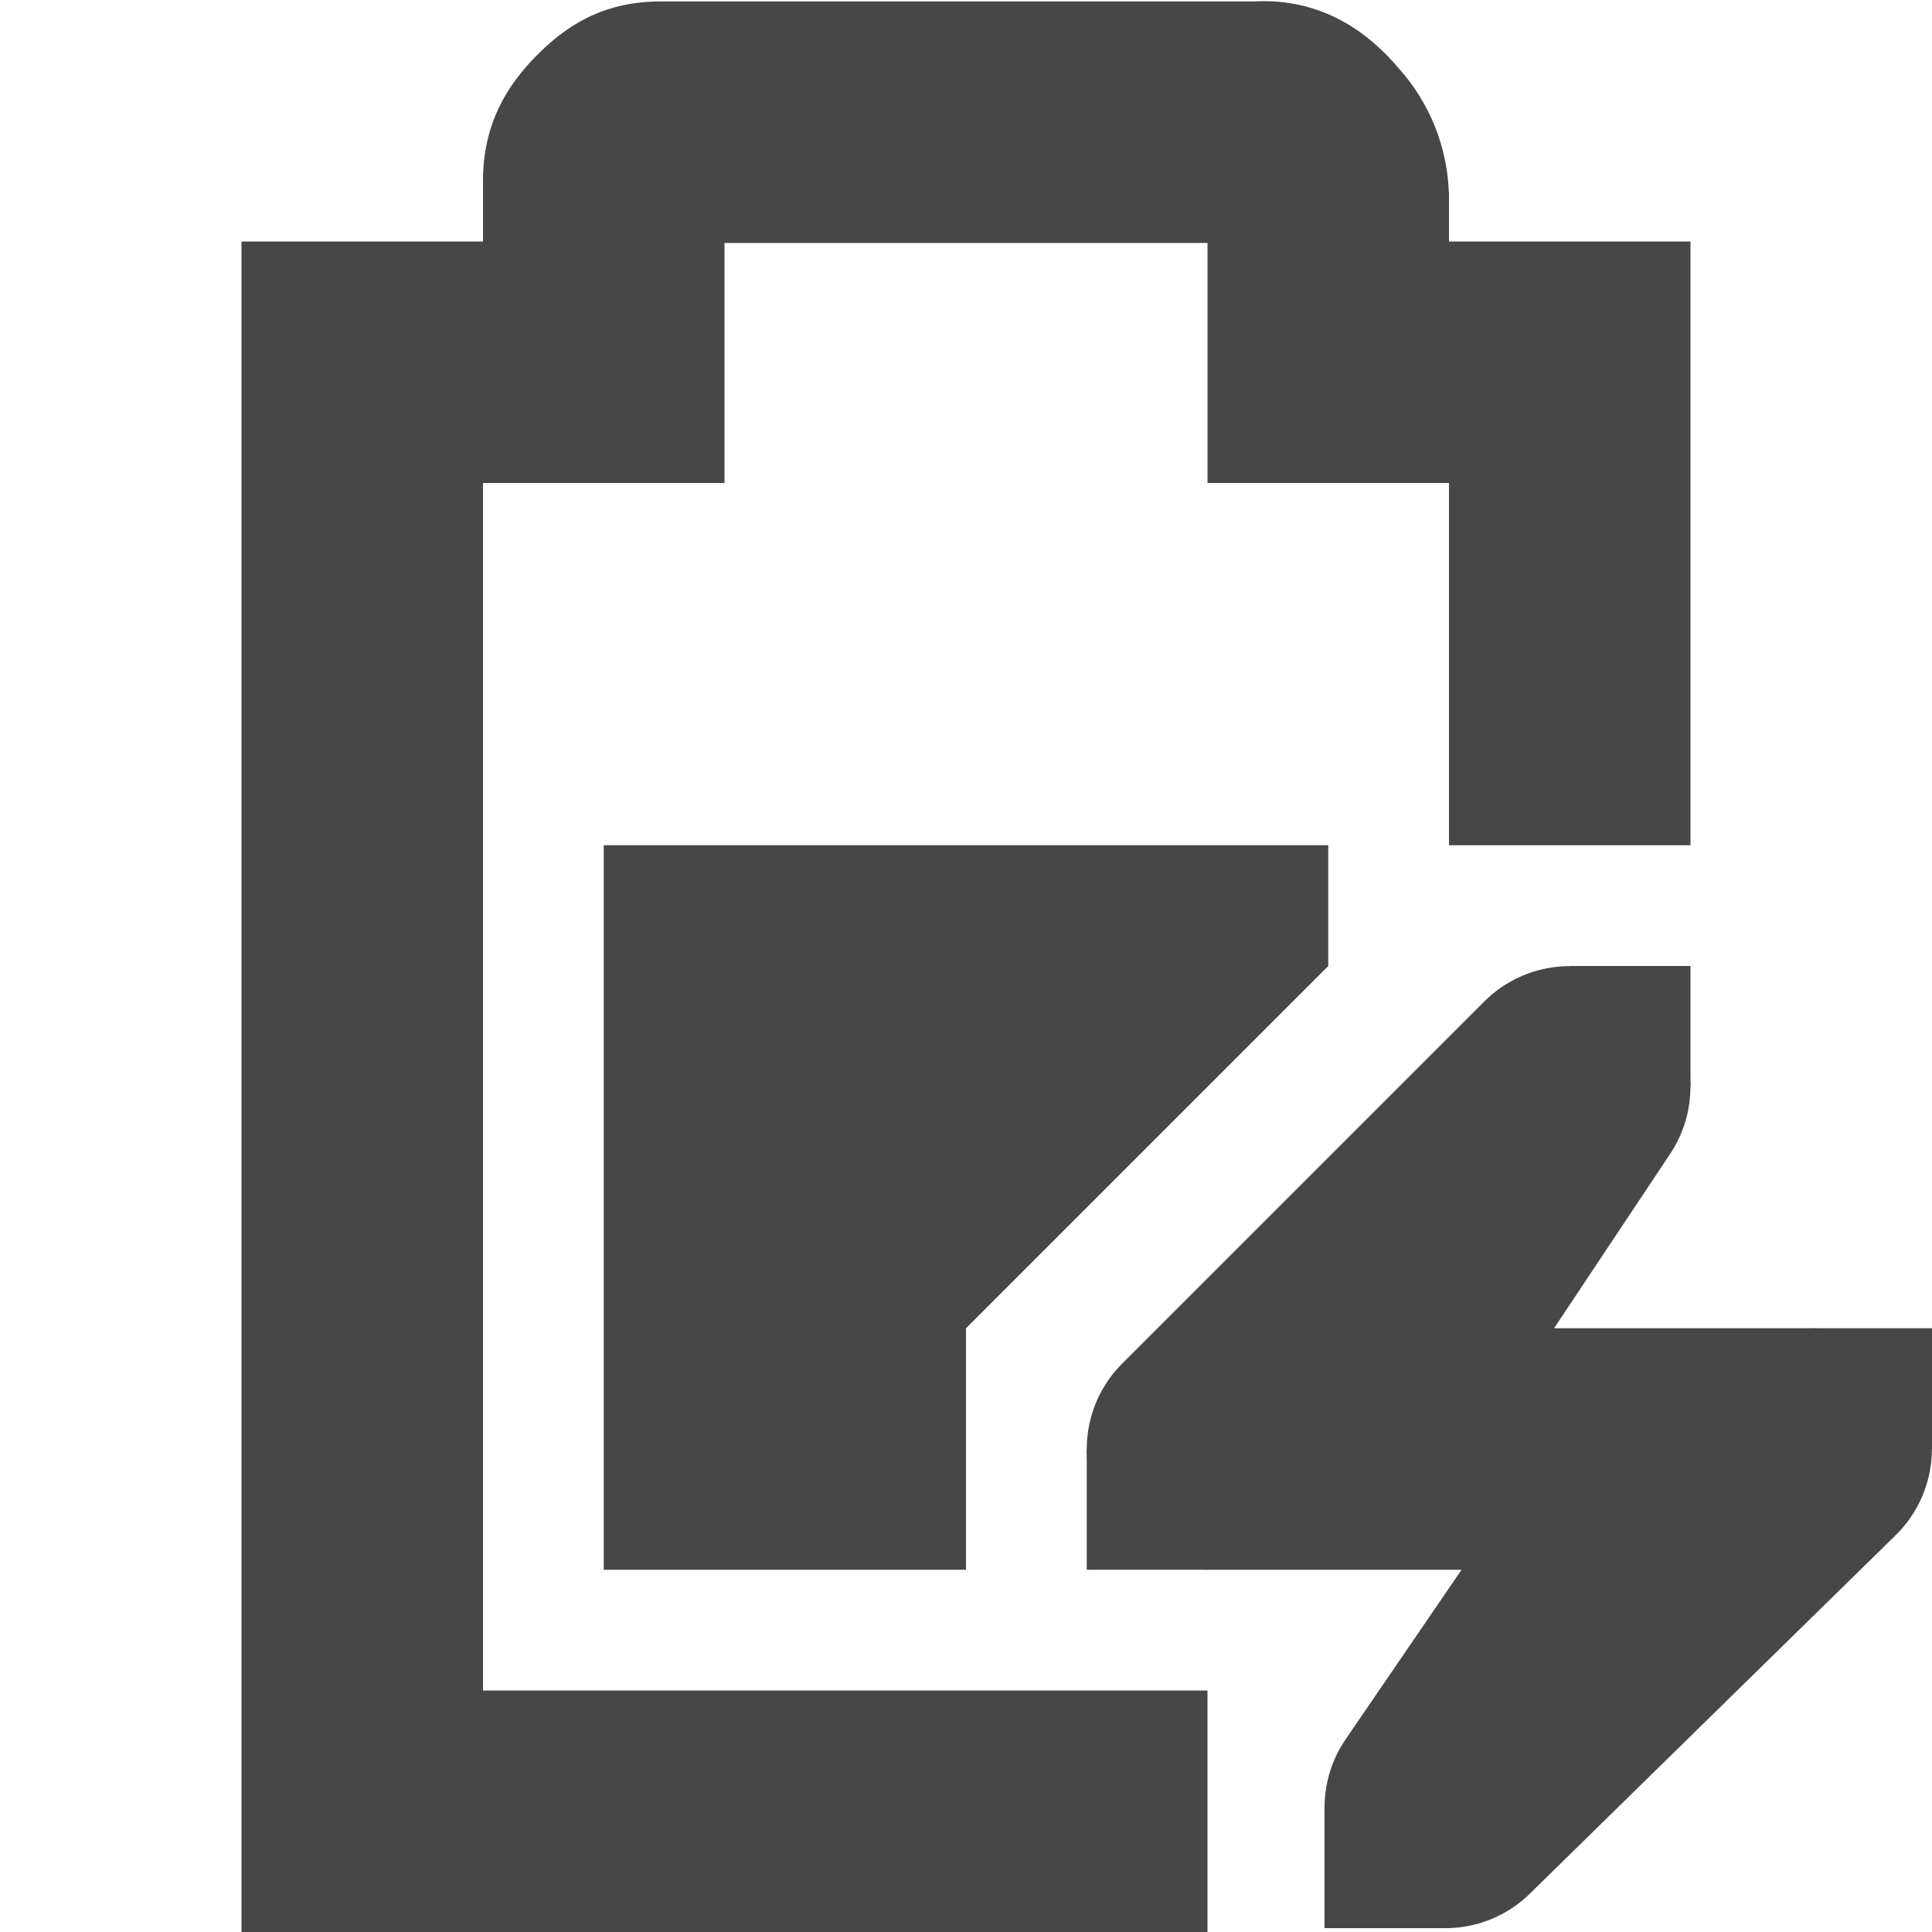
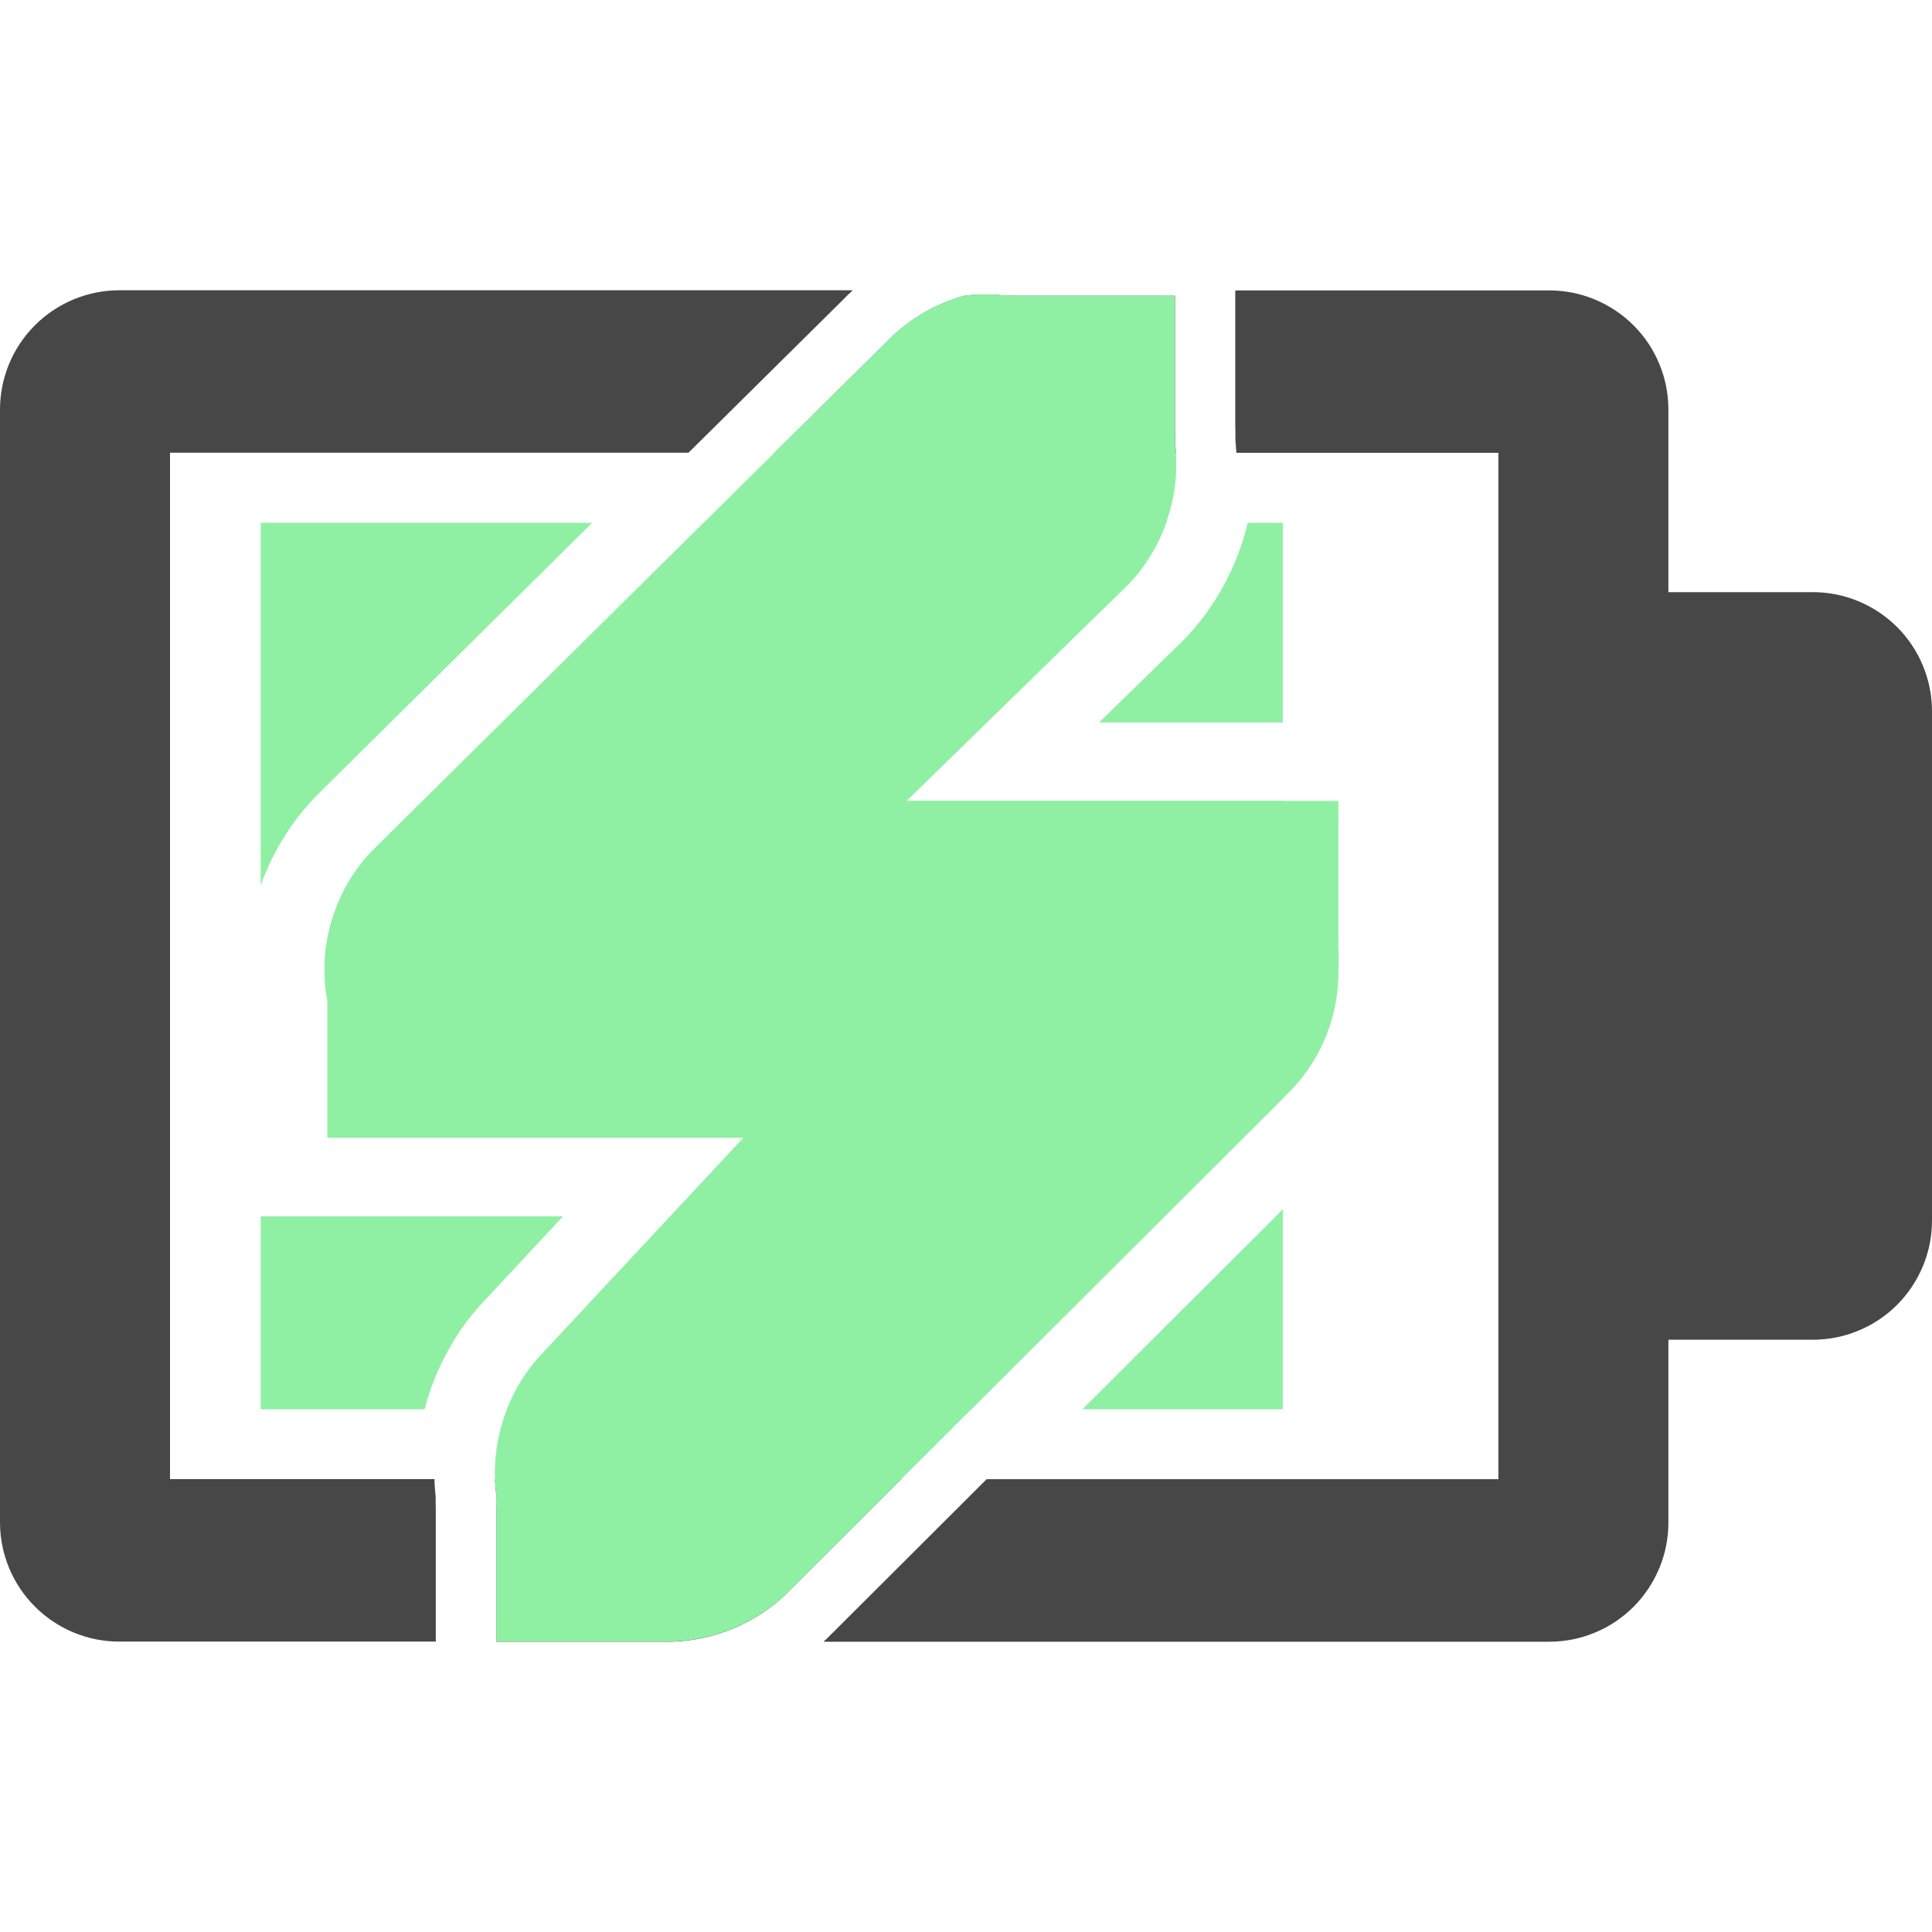
- <svg xmlns="http://www.w3.org/2000/svg" height="16" width="16">
-   <g fill="#474747">
-     <path d="m5 7v1h6v-1zm0 1v5h3v-2l3-3z" />
-     <path d="m5.469.012c-.49 0-.796.215-1.032.455-.235.24-.437.556-.437 1.03v.503h-2v14h8v-2h-6v-10h2v-1.988h4v1.988h2v3h2v-5h-2v-.395l-.002-.027a1.622 1.622 0 0 0 -.416-1.014c-.236-.279-.62-.584-1.2-.552z" />
-     <path d="m12.957 8.002a1 1 0 0 0 -.664.291l-3 3a1 1 0 0 0 .707 1.707h2.104l-.96 1.404a1 1 0 0 0 1.524 1.28l3.031-2.97a1 1 0 0 0 -.699-1.714h-2.13l.962-1.445a1 1 0 0 0 -.875-1.553z" />
-     <path d="m15 11h1v1h-1zm-6 1h1v1h-1zm4-4h1v1h-1zm-2.031 6.968h1v1h-1z" />
-   </g>
+ <svg xmlns="http://www.w3.org/2000/svg" fill="none" height="16" viewBox="0 0 16 16" width="16">
+   <path d="m16 8.9v1.207c0 .13-.025.258-.075.378-.05.12-.122.229-.214.321-.092.092-.201.165-.321.214-.12.05-.248.075-.378.075h-1.921v-6.191h1.921c.13-0.0.258.025.378.075.12.05.229.122.321.214.092.092.165.201.214.321.05.12.075.248.075.378v1.205z" fill="#474747" />
+   <path clip-rule="evenodd" d="m4.904 4.33h-2.745v3.003c.103-.288.269-.554.489-.77l.001-.001zm-2.745 5.743v1.598h1.357c.09-.343.266-.663.515-.92l.632-.678zm5.885 1.598h-3.845c.069-.175.171-.337.303-.472l1.656-1.776h-3.446v-1.133c-.088-.451.064-.942.392-1.264l2.724-2.696h3.829c-.068.192-.177.37-.32.516l-1.831 1.787h3.118v2.464zm.92 0h1.66v-1.656zm1.66-5.688v-1.653h-.291c-.087.363-.269.702-.532.971l-.005.005-.694.677z" fill="#8ff0a4" fill-rule="evenodd" />
+   <path clip-rule="evenodd" d="m7.063 2.404h-6.076c-.262 0-.513.105-.698.29-.185.185-.289.436-.289.698v9.215c-0.0.262.104.513.289.698.185.185.436.29.698.29h2.622v-1.082c-.001-.038-.001-.076-.001-.115-.005-.05-.009-.1-.01-.149h-2.19v-8.5h4.294l1.273-1.26c.028-.03.058-.058.088-.086zm-2.964 9.846c.002.042.005.084.011.126-.001.044-.001.087 0 .131v1.089h1.456c.347-.01.69-.152.941-.392l.956-.954zm5.639-8.5h-3.324l.919-.909c.177-.187.406-.324.654-.392.116-.014.233-.014.349 0 .029-.001.058-.001.087 0h1.308v1.09c.001.044.001.087 0 .131.004.027.006.054.008.081zm-1.567 8.5h4.238v-8.5h-2.17c-.002-.035-.005-.07-.008-.105.001-.038 0-.076-.001-.114v-1.126h2.599c.13-0.0.258.025.378.075.12.05.229.122.321.214s.165.201.214.321c.05.12.075.248.075.378v1.205 6.803 1.207c0 .13-.025.258-.075.378-.05.12-.122.229-.214.321-.092.092-.201.165-.321.214-.12.05-.248.075-.378.075h-6.009c.011-.01.022-.02.032-.03z" fill="#474747" fill-rule="evenodd" />
+   <path d="m7.986 2.448c-.248.068-.477.205-.654.392l-4.228 4.184c-.328.322-.481.813-.392 1.264v1.133h1.133.262 2.051l-1.656 1.776c-.299.306-.448.752-.392 1.177-.001.044-.001.087 0 .131v1.09h1.177.218c.368.006.736-.138 1.003-.392l4.184-4.174c.256-.265.401-.634.392-1.002.004-.058.004-.116 0-.174v-1.22h-1.177-.218-2.182l1.831-1.787c.299-.306.448-.753.392-1.177.001-.044.001-.087 0-.131v-1.09h-1.177-.131c-.029-.001-.058-.001-.087 0-.116-.014-.233-.014-.349 0z" fill="#8ff0a4" />
</svg>
